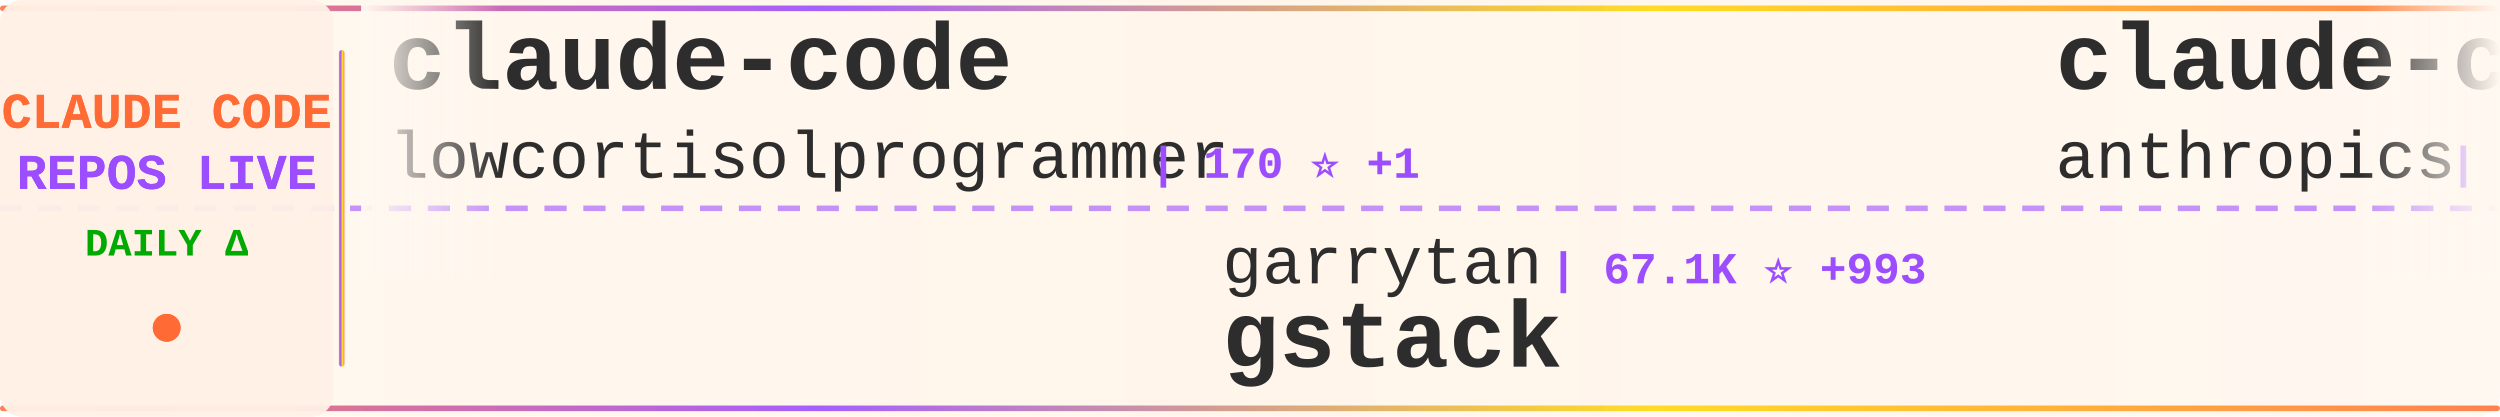
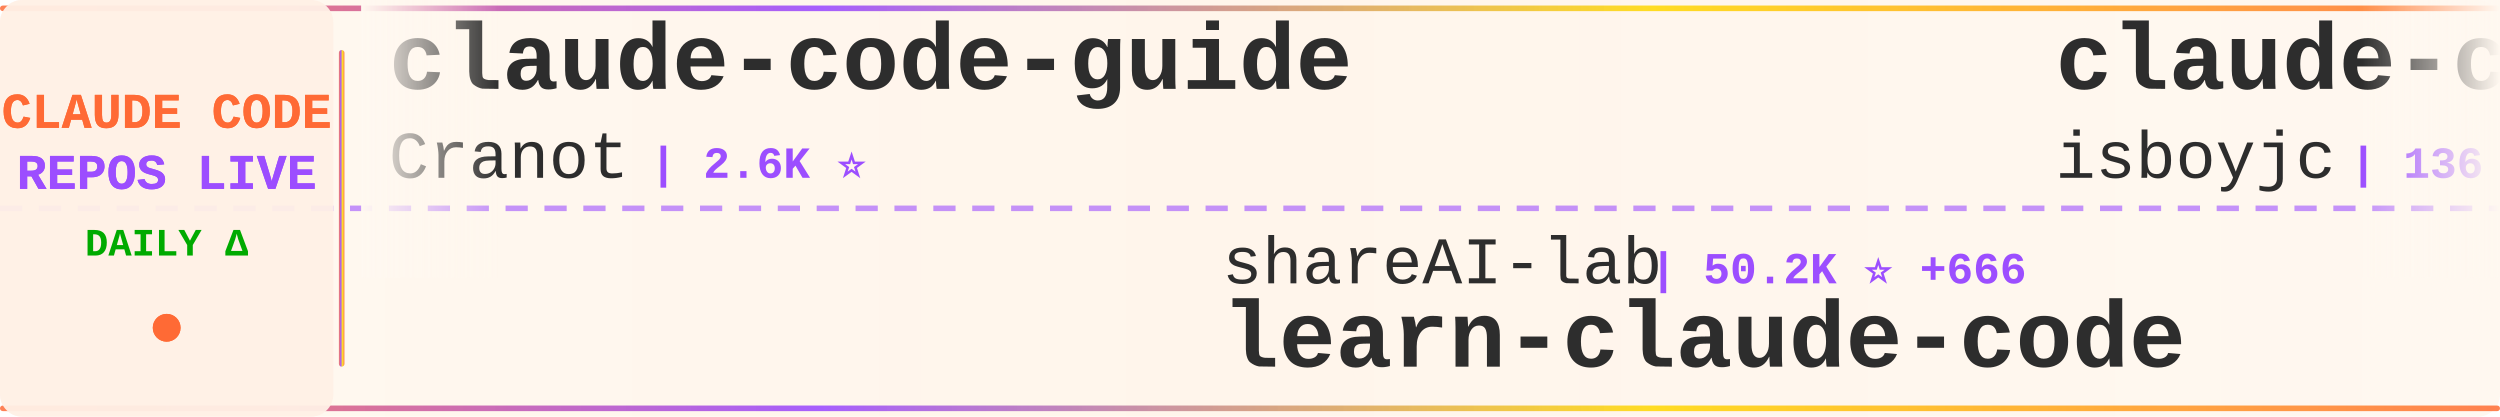
<svg xmlns="http://www.w3.org/2000/svg" width="900" height="150">
  <defs>
    <linearGradient id="tickerBg" x1="0%" y1="0%" x2="100%" y2="0%">
      <stop offset="0%" style="stop-color:#fff8f0;stop-opacity:0.98" />
      <stop offset="50%" style="stop-color:#fff5eb;stop-opacity:1" />
      <stop offset="100%" style="stop-color:#fff8f0;stop-opacity:0.98" />
    </linearGradient>
    <linearGradient id="borderGrad" x1="0%" y1="0%" x2="100%" y2="0%">
      <stop offset="0%" style="stop-color:#FF6B35;stop-opacity:0.85">
        <animate attributeName="stop-opacity" values="0.85;1;0.85" dur="2s" repeatCount="indefinite" />
      </stop>
      <stop offset="33%" style="stop-color:#9C4EFF;stop-opacity:0.9">
        <animate attributeName="stop-opacity" values="0.9;1;0.9" dur="2.2s" repeatCount="indefinite" />
      </stop>
      <stop offset="66%" style="stop-color:#FFD700;stop-opacity:0.85">
        <animate attributeName="stop-opacity" values="0.85;1;0.85" dur="1.8s" repeatCount="indefinite" />
      </stop>
      <stop offset="100%" style="stop-color:#FF6B35;stop-opacity:0.85">
        <animate attributeName="stop-opacity" values="0.85;1;0.85" dur="2s" repeatCount="indefinite" />
      </stop>
    </linearGradient>
    <filter id="textGlow">
      <feGaussianBlur stdDeviation="0.15" result="coloredBlur" />
      <feMerge>
        <feMergeNode in="coloredBlur" />
        <feMergeNode in="SourceGraphic" />
      </feMerge>
    </filter>
    <filter id="metricGlow">
      <feGaussianBlur stdDeviation="0.2" result="coloredBlur" />
      <feMerge>
        <feMergeNode in="coloredBlur" />
        <feMergeNode in="SourceGraphic" />
      </feMerge>
    </filter>
    <linearGradient id="leftFade" x1="0%" y1="0%" x2="100%" y2="0%">
      <stop offset="0%" style="stop-color:#fff8f0;stop-opacity:1" />
      <stop offset="100%" style="stop-color:#fff8f0;stop-opacity:0" />
    </linearGradient>
    <linearGradient id="rightFade" x1="0%" y1="0%" x2="100%" y2="0%">
      <stop offset="0%" style="stop-color:#fff8f0;stop-opacity:0" />
      <stop offset="100%" style="stop-color:#fff8f0;stop-opacity:1" />
    </linearGradient>
  </defs>
  <rect width="900" height="150" fill="url(#tickerBg)" rx="8" />
  <rect x="0" y="2" width="900" height="2" fill="url(#borderGrad)" rx="1" />
  <rect x="0" y="146" width="900" height="2" fill="url(#borderGrad)" rx="1" />
  <line x1="0" y1="75" x2="900" y2="75" stroke="#9C4EFF" stroke-width="2" stroke-dasharray="8 6" opacity="0.6" />
  <rect x="0" y="0" width="120" height="150" fill="#fff0e6" opacity="0.95" rx="8" />
  <text x="60" y="46" font-family="'Courier New', monospace" font-size="18" font-weight="bold" fill="#FF6B35" text-anchor="middle" filter="url(#textGlow)">
    CLAUDE CODE
  </text>
  <text x="60" y="68" font-family="'Courier New', monospace" font-size="18" font-weight="bold" fill="#9C4EFF" text-anchor="middle" filter="url(#textGlow)">
    REPOS LIVE
  </text>
  <text x="60" y="92" font-family="'Courier New', monospace" font-size="14" font-weight="bold" fill="#00aa00" text-anchor="middle">
    DAILY Δ
  </text>
  <circle cx="60" cy="118" r="5" fill="#FF6B35" filter="url(#metricGlow)">
    <animate attributeName="r" values="4;6;4" dur="1.5s" repeatCount="indefinite" />
    <animate attributeName="opacity" values="0.6;1;0.6" dur="1.5s" repeatCount="indefinite" />
  </circle>
  <rect x="122" y="18" width="2" height="114" fill="url(#borderGrad)" rx="1" />
  <clipPath id="tickerClip">
    <rect x="130" y="0" width="770" height="150" />
  </clipPath>
  <g clip-path="url(#tickerClip)">
    <g id="tickerItems">
      <animateTransform attributeName="transform" attributeType="XML" type="translate" from="0 0" to="-3000 0" dur="54s" repeatCount="indefinite" />
      <g transform="translate(0, 0)">
-         <text x="140" y="32" font-family="'Courier New', monospace" font-size="34" font-weight="bold" fill="#2d2d2d">claude-code</text>
-         <text x="140" y="64" font-family="'Courier New', monospace" font-size="24" font-weight="normal" fill="#2d2d2d" opacity="1.0">lowcortisolprogrammer</text>
-         <text x="414" y="64" font-family="'Courier New', monospace" font-size="16" font-weight="bold" fill="#9C4EFF"> | 170 ⭐ +1</text>
+         <text x="140" y="32" font-family="'Courier New', monospace" font-size="34" font-weight="bold" fill="#2d2d2d">claude-code-guide</text>
+         <text x="140" y="64" font-family="'Courier New', monospace" font-size="24" font-weight="normal" fill="#2d2d2d" opacity="1.0">Cranot</text>
+         <text x="234" y="64" font-family="'Courier New', monospace" font-size="16" font-weight="bold" fill="#9C4EFF"> | 2.6K ⭐</text>
      </g>
      <g transform="translate(300, 0)">
-         <text x="140" y="102" font-family="'Courier New', monospace" font-size="24" font-weight="normal" fill="#2d2d2d" opacity="1.0">garrytan</text>
-         <text x="258" y="102" font-family="'Courier New', monospace" font-size="16" font-weight="bold" fill="#9C4EFF"> | 67.1K ⭐ +993</text>
-         <text x="140" y="132" font-family="'Courier New', monospace" font-size="34" font-weight="bold" fill="#2d2d2d">gstack</text>
+         <text x="140" y="102" font-family="'Courier New', monospace" font-size="24" font-weight="normal" fill="#2d2d2d" opacity="1.0">shareAI-lab</text>
+         <text x="294" y="102" font-family="'Courier New', monospace" font-size="16" font-weight="bold" fill="#9C4EFF"> | 50.2K ⭐ +666</text>
+         <text x="140" y="132" font-family="'Courier New', monospace" font-size="34" font-weight="bold" fill="#2d2d2d">learn-claude-code</text>
      </g>
      <g transform="translate(600, 0)">
        <text x="140" y="32" font-family="'Courier New', monospace" font-size="34" font-weight="bold" fill="#2d2d2d">claude-code</text>
-         <text x="140" y="64" font-family="'Courier New', monospace" font-size="24" font-weight="normal" fill="#2d2d2d" opacity="1.0">anthropics</text>
-         <text x="282" y="64" font-family="'Courier New', monospace" font-size="16" font-weight="bold" fill="#9C4EFF"> | 111.0K ⭐ +613</text>
+         <text x="140" y="64" font-family="'Courier New', monospace" font-size="24" font-weight="normal" fill="#2d2d2d" opacity="1.0">isboyjc</text>
+         <text x="246" y="64" font-family="'Courier New', monospace" font-size="16" font-weight="bold" fill="#9C4EFF"> | 136 ⭐ +4</text>
      </g>
      <g transform="translate(900, 0)">
-         <text x="140" y="102" font-family="'Courier New', monospace" font-size="24" font-weight="normal" fill="#2d2d2d" opacity="1.0">bfly123</text>
-         <text x="246" y="102" font-family="'Courier New', monospace" font-size="16" font-weight="bold" fill="#9C4EFF"> | 2.1K ⭐ +29</text>
-         <text x="140" y="132" font-family="'Courier New', monospace" font-size="34" font-weight="bold" fill="#2d2d2d">claude_code_bridge</text>
+         <text x="140" y="102" font-family="'Courier New', monospace" font-size="24" font-weight="normal" fill="#2d2d2d" opacity="1.0">carlvellotti</text>
+         <text x="306" y="102" font-family="'Courier New', monospace" font-size="16" font-weight="bold" fill="#9C4EFF"> | 1.8K ⭐ +13</text>
+         <text x="140" y="132" font-family="'Courier New', monospace" font-size="34" font-weight="bold" fill="#2d2d2d">claude-code-pm-course</text>
      </g>
      <g transform="translate(1200, 0)">
-         <text x="140" y="32" font-family="'Courier New', monospace" font-size="34" font-weight="bold" fill="#2d2d2d">claude-code-webui</text>
-         <text x="140" y="64" font-family="'Courier New', monospace" font-size="24" font-weight="normal" fill="#2d2d2d" opacity="1.0">sugyan</text>
-         <text x="234" y="64" font-family="'Courier New', monospace" font-size="16" font-weight="bold" fill="#9C4EFF"> | 1.0K ⭐ +2</text>
+         <text x="140" y="32" font-family="'Courier New', monospace" font-size="34" font-weight="bold" fill="#2d2d2d">claude-code</text>
+         <text x="140" y="64" font-family="'Courier New', monospace" font-size="24" font-weight="normal" fill="#2d2d2d" opacity="1.0">RishabhK103</text>
+         <text x="294" y="64" font-family="'Courier New', monospace" font-size="16" font-weight="bold" fill="#9C4EFF"> | 52 ⭐ +2</text>
      </g>
      <g transform="translate(1500, 0)">
-         <text x="140" y="102" font-family="'Courier New', monospace" font-size="24" font-weight="normal" fill="#2d2d2d" opacity="1.0">RichardAtCT</text>
-         <text x="294" y="102" font-family="'Courier New', monospace" font-size="16" font-weight="bold" fill="#9C4EFF"> | 2.4K ⭐ +11</text>
-         <text x="140" y="132" font-family="'Courier New', monospace" font-size="34" font-weight="bold" fill="#2d2d2d">claude-code-telegram</text>
+         <text x="140" y="102" font-family="'Courier New', monospace" font-size="24" font-weight="normal" fill="#2d2d2d" opacity="1.0">anthropics</text>
+         <text x="282" y="102" font-family="'Courier New', monospace" font-size="16" font-weight="bold" fill="#9C4EFF"> | 111.1K ⭐ +619</text>
+         <text x="140" y="132" font-family="'Courier New', monospace" font-size="34" font-weight="bold" fill="#2d2d2d">claude-code</text>
      </g>
      <g transform="translate(1800, 0)">
-         <text x="140" y="32" font-family="'Courier New', monospace" font-size="34" font-weight="bold" fill="#2d2d2d">antigravity-awesome-skil...</text>
-         <text x="140" y="64" font-family="'Courier New', monospace" font-size="24" font-weight="normal" fill="#2d2d2d" opacity="1.0">sickn33</text>
-         <text x="246" y="64" font-family="'Courier New', monospace" font-size="16" font-weight="bold" fill="#9C4EFF"> | 31.5K ⭐ +249</text>
+         <text x="140" y="32" font-family="'Courier New', monospace" font-size="34" font-weight="bold" fill="#2d2d2d">claude-code-cli</text>
+         <text x="140" y="64" font-family="'Courier New', monospace" font-size="24" font-weight="normal" fill="#2d2d2d" opacity="1.0">huangserva</text>
+         <text x="282" y="64" font-family="'Courier New', monospace" font-size="16" font-weight="bold" fill="#9C4EFF"> | 538 ⭐ +9</text>
      </g>
      <g transform="translate(2100, 0)">
-         <text x="140" y="102" font-family="'Courier New', monospace" font-size="24" font-weight="normal" fill="#2d2d2d" opacity="1.0">rohitg00</text>
-         <text x="258" y="102" font-family="'Courier New', monospace" font-size="16" font-weight="bold" fill="#9C4EFF"> | 1.1K ⭐ +14</text>
-         <text x="140" y="132" font-family="'Courier New', monospace" font-size="34" font-weight="bold" fill="#2d2d2d">awesome-claude-code-tool...</text>
+         <text x="140" y="102" font-family="'Courier New', monospace" font-size="24" font-weight="normal" fill="#2d2d2d" opacity="1.0">luongnv89</text>
+         <text x="270" y="102" font-family="'Courier New', monospace" font-size="16" font-weight="bold" fill="#9C4EFF"> | 23.2K ⭐ +893</text>
+         <text x="140" y="132" font-family="'Courier New', monospace" font-size="34" font-weight="bold" fill="#2d2d2d">claude-howto</text>
      </g>
      <g transform="translate(2400, 0)">
-         <text x="140" y="32" font-family="'Courier New', monospace" font-size="34" font-weight="bold" fill="#2d2d2d">free-claude-code</text>
-         <text x="140" y="64" font-family="'Courier New', monospace" font-size="24" font-weight="normal" fill="#2d2d2d" opacity="1.0">Alishahryar1</text>
-         <text x="306" y="64" font-family="'Courier New', monospace" font-size="16" font-weight="bold" fill="#9C4EFF"> | 1.8K ⭐ +30</text>
+         <text x="140" y="32" font-family="'Courier New', monospace" font-size="34" font-weight="bold" fill="#2d2d2d">superpowers</text>
+         <text x="140" y="64" font-family="'Courier New', monospace" font-size="24" font-weight="normal" fill="#2d2d2d" opacity="1.0">obra</text>
+         <text x="210" y="64" font-family="'Courier New', monospace" font-size="16" font-weight="bold" fill="#9C4EFF"> | 141.2K ⭐ +2.2K</text>
      </g>
      <g transform="translate(2700, 0)">
-         <text x="140" y="102" font-family="'Courier New', monospace" font-size="24" font-weight="normal" fill="#2d2d2d" opacity="1.0">lintsinghua</text>
-         <text x="294" y="102" font-family="'Courier New', monospace" font-size="16" font-weight="bold" fill="#9C4EFF"> | 2.4K ⭐ +101</text>
-         <text x="140" y="132" font-family="'Courier New', monospace" font-size="34" font-weight="bold" fill="#2d2d2d">claude-code-book</text>
+         <text x="140" y="102" font-family="'Courier New', monospace" font-size="24" font-weight="normal" fill="#2d2d2d" opacity="1.0">anthropics</text>
+         <text x="282" y="102" font-family="'Courier New', monospace" font-size="16" font-weight="bold" fill="#9C4EFF"> | 7.0K ⭐ +24</text>
+         <text x="140" y="132" font-family="'Courier New', monospace" font-size="34" font-weight="bold" fill="#2d2d2d">claude-code-action</text>
      </g>
      <g transform="translate(3000, 0)">
-         <text x="140" y="32" font-family="'Courier New', monospace" font-size="34" font-weight="bold" fill="#2d2d2d">claude-code</text>
-         <text x="140" y="64" font-family="'Courier New', monospace" font-size="24" font-weight="normal" fill="#2d2d2d" opacity="1.0">lowcortisolprogrammer</text>
-         <text x="414" y="64" font-family="'Courier New', monospace" font-size="16" font-weight="bold" fill="#9C4EFF"> | 170 ⭐ +1</text>
+         <text x="140" y="32" font-family="'Courier New', monospace" font-size="34" font-weight="bold" fill="#2d2d2d">claude-code-guide</text>
+         <text x="140" y="64" font-family="'Courier New', monospace" font-size="24" font-weight="normal" fill="#2d2d2d" opacity="1.0">Cranot</text>
+         <text x="234" y="64" font-family="'Courier New', monospace" font-size="16" font-weight="bold" fill="#9C4EFF"> | 2.6K ⭐</text>
      </g>
      <g transform="translate(3300, 0)">
-         <text x="140" y="102" font-family="'Courier New', monospace" font-size="24" font-weight="normal" fill="#2d2d2d" opacity="1.0">garrytan</text>
-         <text x="258" y="102" font-family="'Courier New', monospace" font-size="16" font-weight="bold" fill="#9C4EFF"> | 67.1K ⭐ +993</text>
-         <text x="140" y="132" font-family="'Courier New', monospace" font-size="34" font-weight="bold" fill="#2d2d2d">gstack</text>
+         <text x="140" y="102" font-family="'Courier New', monospace" font-size="24" font-weight="normal" fill="#2d2d2d" opacity="1.0">shareAI-lab</text>
+         <text x="294" y="102" font-family="'Courier New', monospace" font-size="16" font-weight="bold" fill="#9C4EFF"> | 50.2K ⭐ +666</text>
+         <text x="140" y="132" font-family="'Courier New', monospace" font-size="34" font-weight="bold" fill="#2d2d2d">learn-claude-code</text>
      </g>
      <g transform="translate(3600, 0)">
        <text x="140" y="32" font-family="'Courier New', monospace" font-size="34" font-weight="bold" fill="#2d2d2d">claude-code</text>
-         <text x="140" y="64" font-family="'Courier New', monospace" font-size="24" font-weight="normal" fill="#2d2d2d" opacity="1.0">anthropics</text>
-         <text x="282" y="64" font-family="'Courier New', monospace" font-size="16" font-weight="bold" fill="#9C4EFF"> | 111.0K ⭐ +613</text>
+         <text x="140" y="64" font-family="'Courier New', monospace" font-size="24" font-weight="normal" fill="#2d2d2d" opacity="1.0">isboyjc</text>
+         <text x="246" y="64" font-family="'Courier New', monospace" font-size="16" font-weight="bold" fill="#9C4EFF"> | 136 ⭐ +4</text>
      </g>
      <g transform="translate(3900, 0)">
-         <text x="140" y="102" font-family="'Courier New', monospace" font-size="24" font-weight="normal" fill="#2d2d2d" opacity="1.0">bfly123</text>
-         <text x="246" y="102" font-family="'Courier New', monospace" font-size="16" font-weight="bold" fill="#9C4EFF"> | 2.1K ⭐ +29</text>
-         <text x="140" y="132" font-family="'Courier New', monospace" font-size="34" font-weight="bold" fill="#2d2d2d">claude_code_bridge</text>
+         <text x="140" y="102" font-family="'Courier New', monospace" font-size="24" font-weight="normal" fill="#2d2d2d" opacity="1.0">carlvellotti</text>
+         <text x="306" y="102" font-family="'Courier New', monospace" font-size="16" font-weight="bold" fill="#9C4EFF"> | 1.8K ⭐ +13</text>
+         <text x="140" y="132" font-family="'Courier New', monospace" font-size="34" font-weight="bold" fill="#2d2d2d">claude-code-pm-course</text>
      </g>
    </g>
  </g>
  <rect x="130" y="0" width="50" height="100" fill="url(#leftFade)" />
  <rect x="850" y="0" width="50" height="100" fill="url(#rightFade)" />
</svg>
